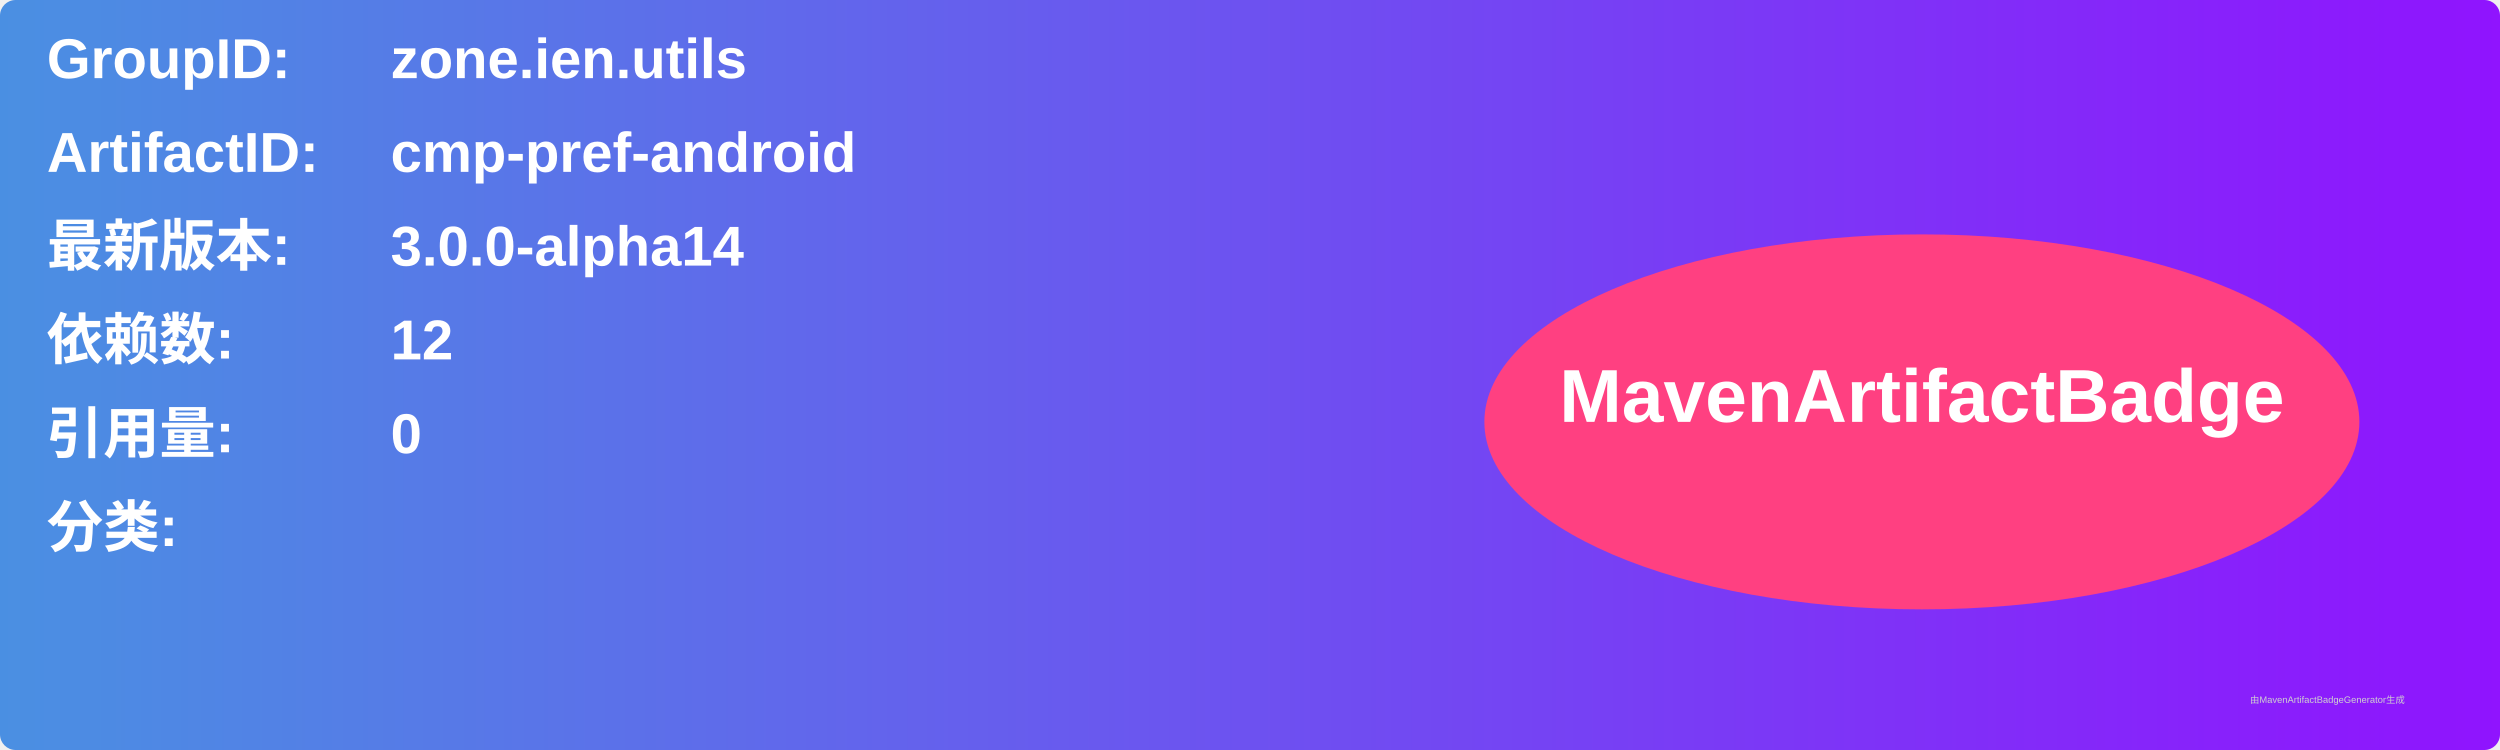
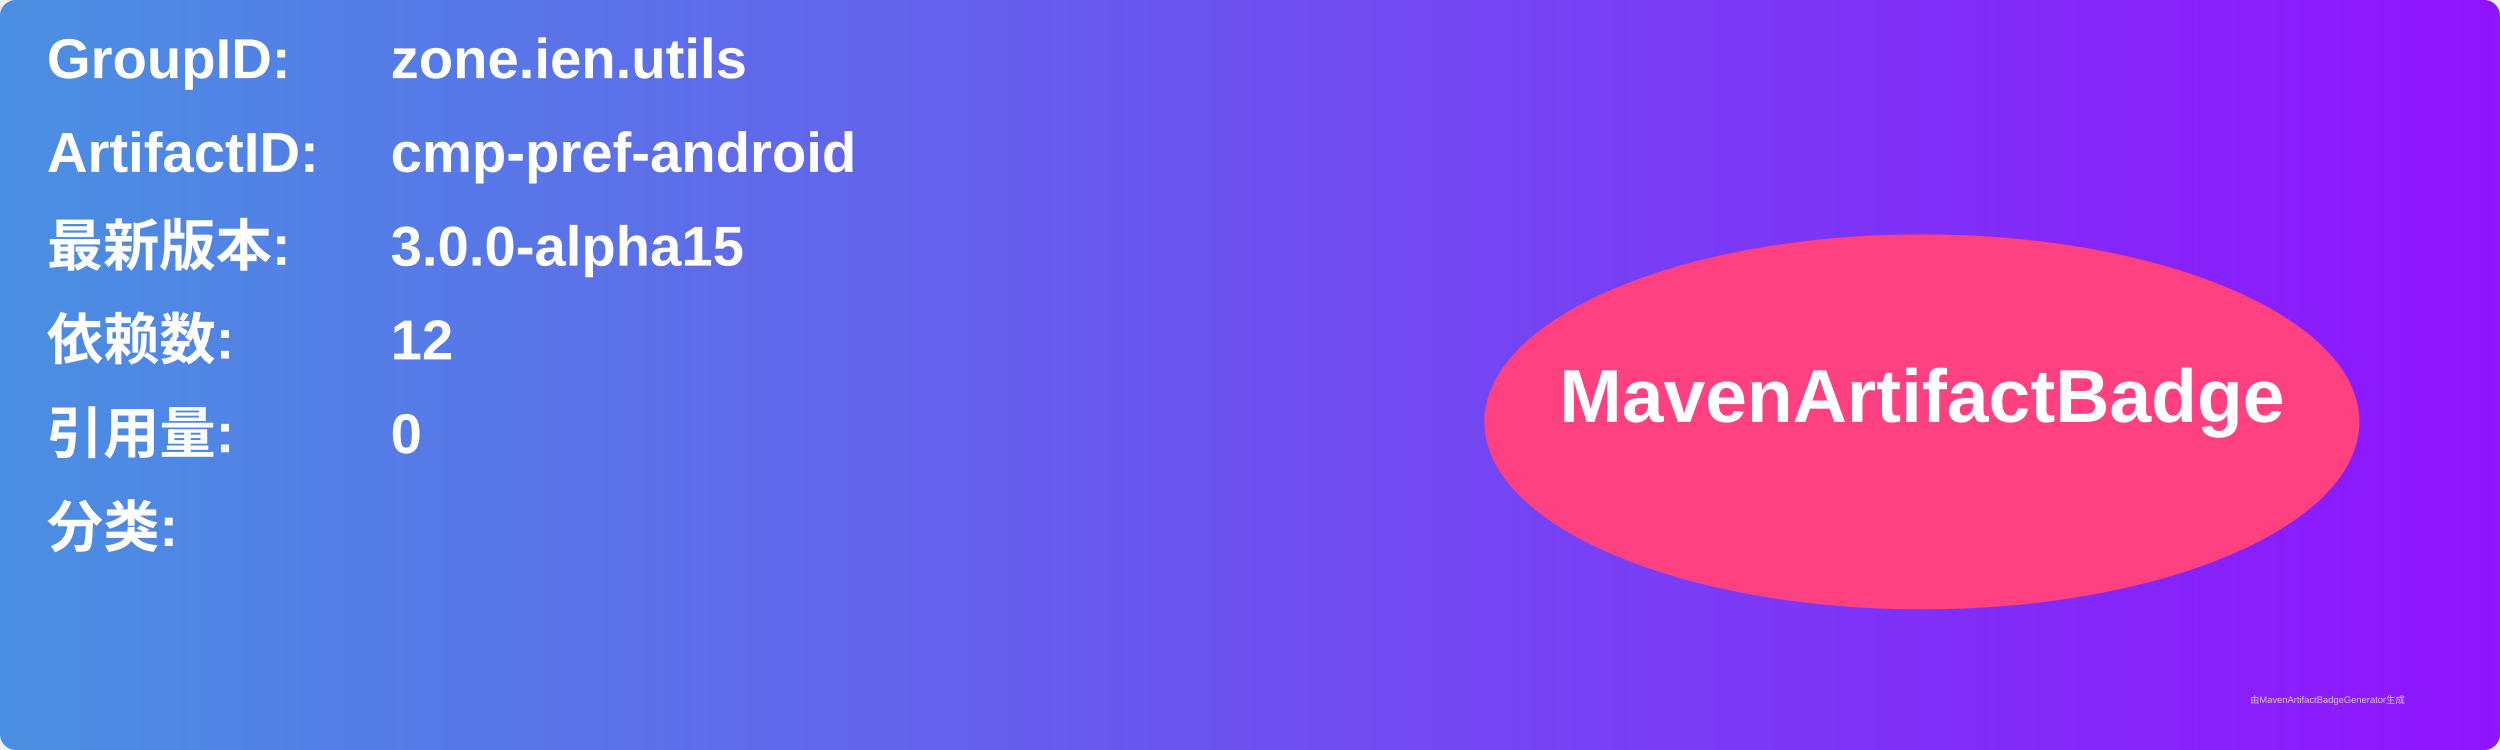
<svg xmlns="http://www.w3.org/2000/svg" width="800" height="240" viewBox="0 0 800 240">
  <linearGradient id="grad" x1="0%" y1="0%" x2="100%" y2="0%">
    <stop offset="0%" stop-color="#4a90e2" />
    <stop offset="100%" stop-color="#9013fe" />
  </linearGradient>
  <rect width="100%" height="100%" rx="5" ry="5" fill="url(#grad)" />
  <g transform="translate(15, 15)">
    <text x="0" y="10" font-family="Arial" font-size="18" fill="white" font-weight="bold" width="260">GroupID:</text>
    <text x="110" y="10" font-family="Arial" font-size="18" fill="white" font-weight="bold" width="460">zone.ien.utils</text>
    <text x="0" y="40" font-family="Arial" font-size="18" fill="white" font-weight="bold" width="260">ArtifactID:</text>
    <text x="110" y="40" font-family="Arial" font-size="18" fill="white" font-weight="bold" width="460">cmp-pref-android</text>
    <text x="0" y="70" font-family="Arial" font-size="18" fill="white" font-weight="bold">最新版本:</text>
    <text x="110" y="70" font-family="Arial" font-size="18" fill="white" font-weight="bold">
-       <tspan font-weight="bold">3.0.0-alpha14</tspan>
+       <tspan font-weight="bold">3.0.0-alpha15</tspan>
    </text>
    <text x="0" y="100" font-family="Arial" font-size="18" fill="white" font-weight="bold">依赖数: </text>
    <text x="110" y="100" font-family="Arial" font-size="18" fill="white">
      <tspan font-weight="bold">12</tspan>
    </text>
    <text x="0" y="130" font-family="Arial" font-size="18" fill="white" font-weight="bold">引用量: </text>
    <text x="110" y="130" font-family="Arial" font-size="18" fill="white">
      <tspan font-weight="bold">0</tspan>
    </text>
    <text x="0" y="160" font-family="Arial" font-size="18" fill="white" font-weight="bold">分类:</text>
    <text x="10" y="190" font-family="Arial" font-size="10" fill="white">
      <tspan font-weight="bold" />
    </text>
    <ellipse cx="600" cy="120" rx="140" ry="60" fill="#ff4081" />
    <text x="600" y="120" text-anchor="middle" font-family="Arial" font-size="24" fill="white" font-weight="bold">MavenArtifactBadge</text>
  </g>
  <text x="720" y="225" font-family="Arial" font-size="3" fill="#d0d0d0">由MavenArtifactBadgeGenerator生成</text>
</svg>
